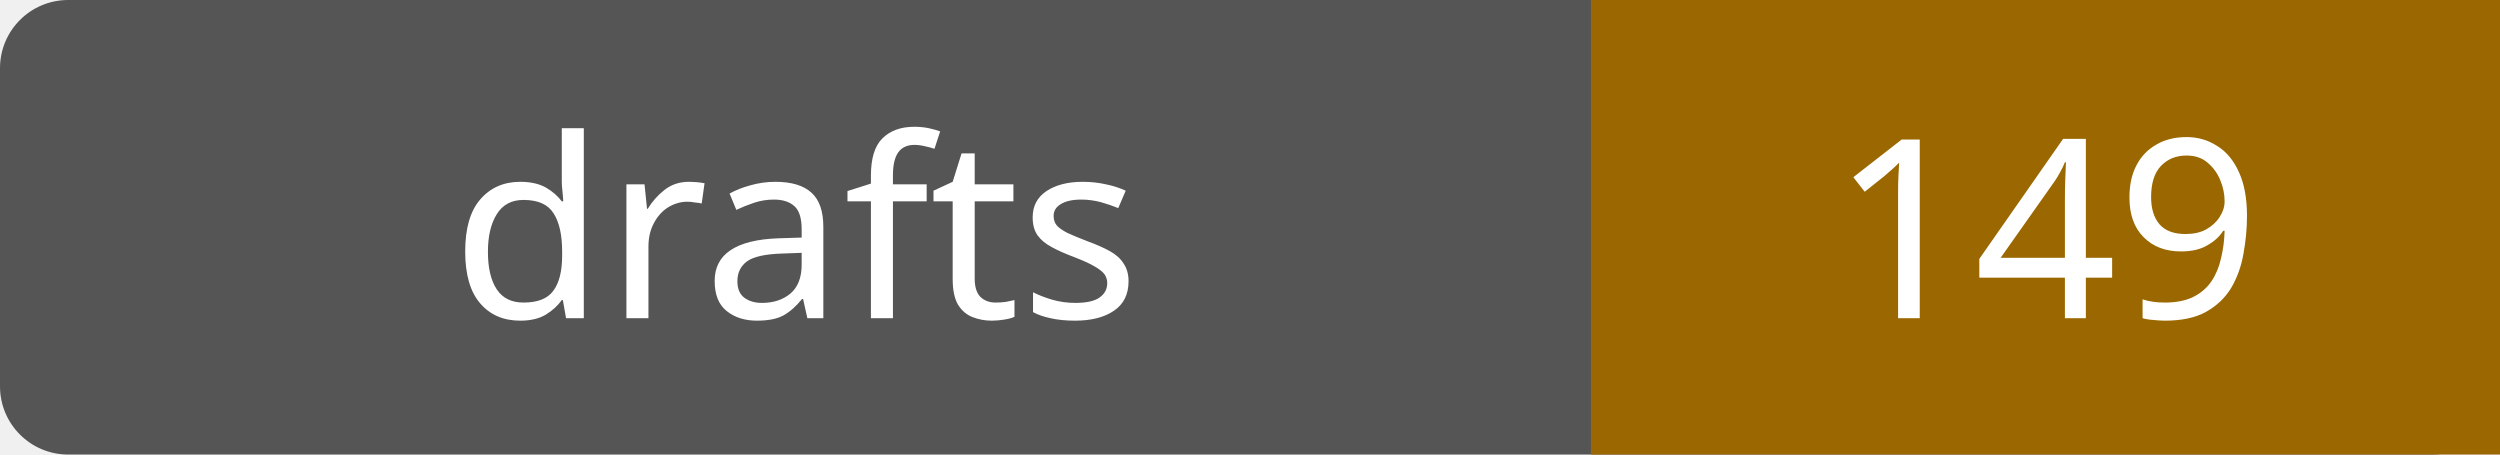
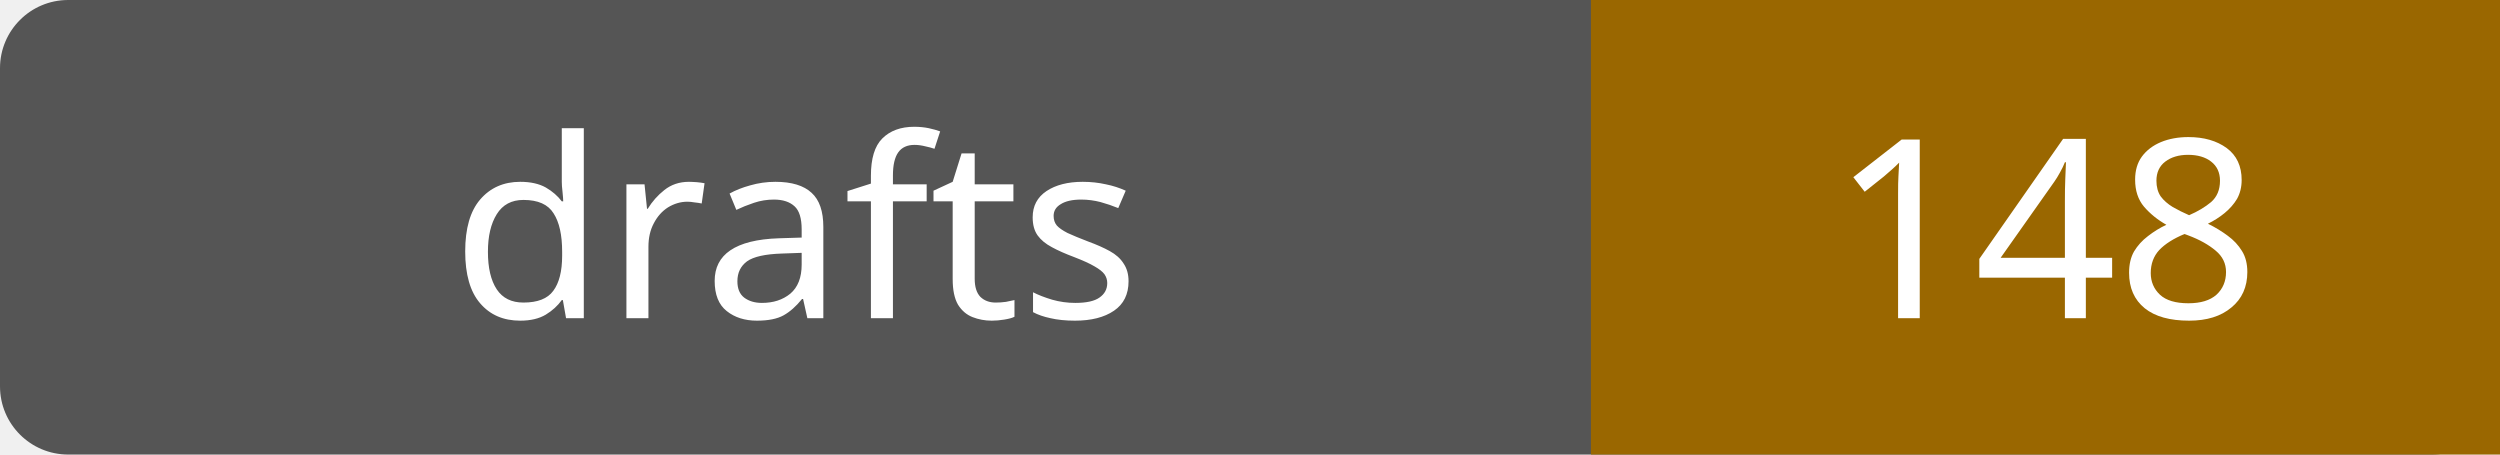
- <svg xmlns="http://www.w3.org/2000/svg" width="110" height="20" role="img" aria-label="drafts: 149">
+ <svg xmlns="http://www.w3.org/2000/svg" width="110" height="20" role="img" aria-label="drafts: 148">
  <rect width="110" height="20" rx="3" fill="#555" />
  <path fill="#9a6700" d="M70 0h40v20H70z" />
  <g fill="#fff" text-anchor="middle" font-family="Verdana,sans-serif" font-size="11">
    <text x="35.0" y="14">drafts</text>
-     <text x="90.0" y="14">149</text>
+     <text x="90.0" y="14">148</text>
  </g>
</svg>
